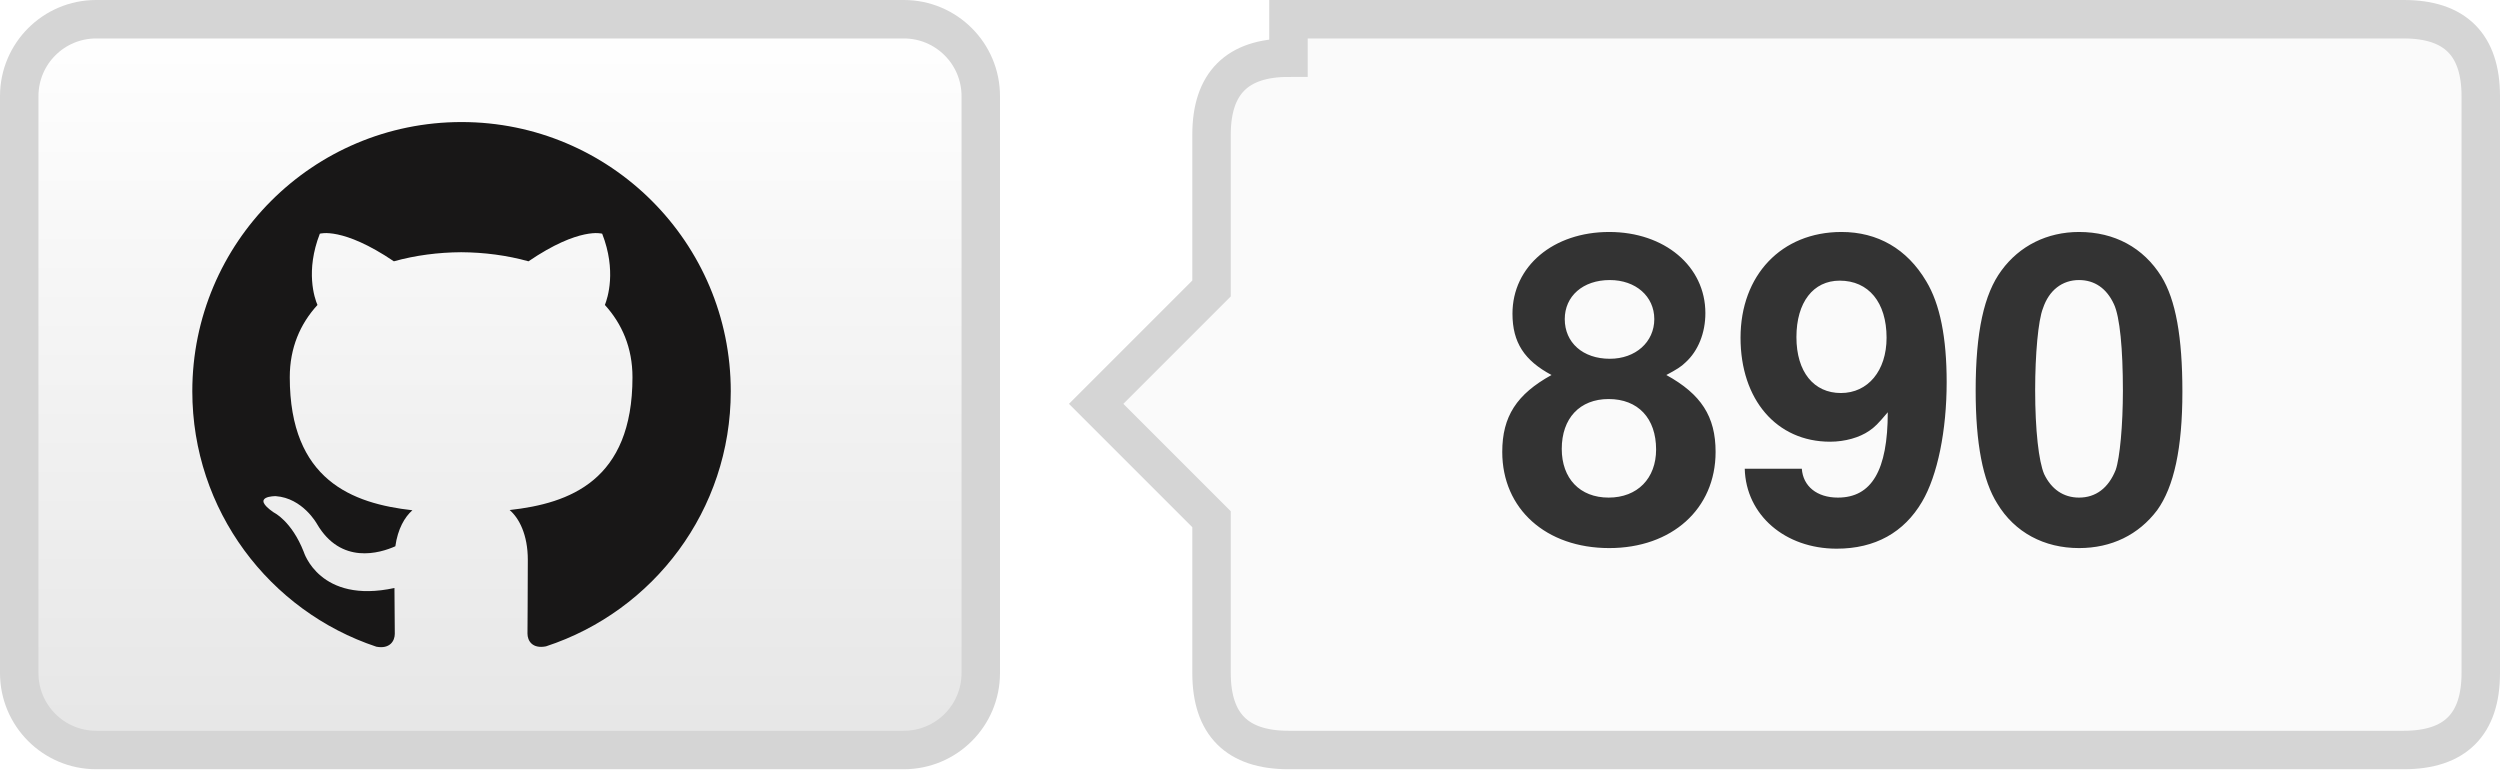
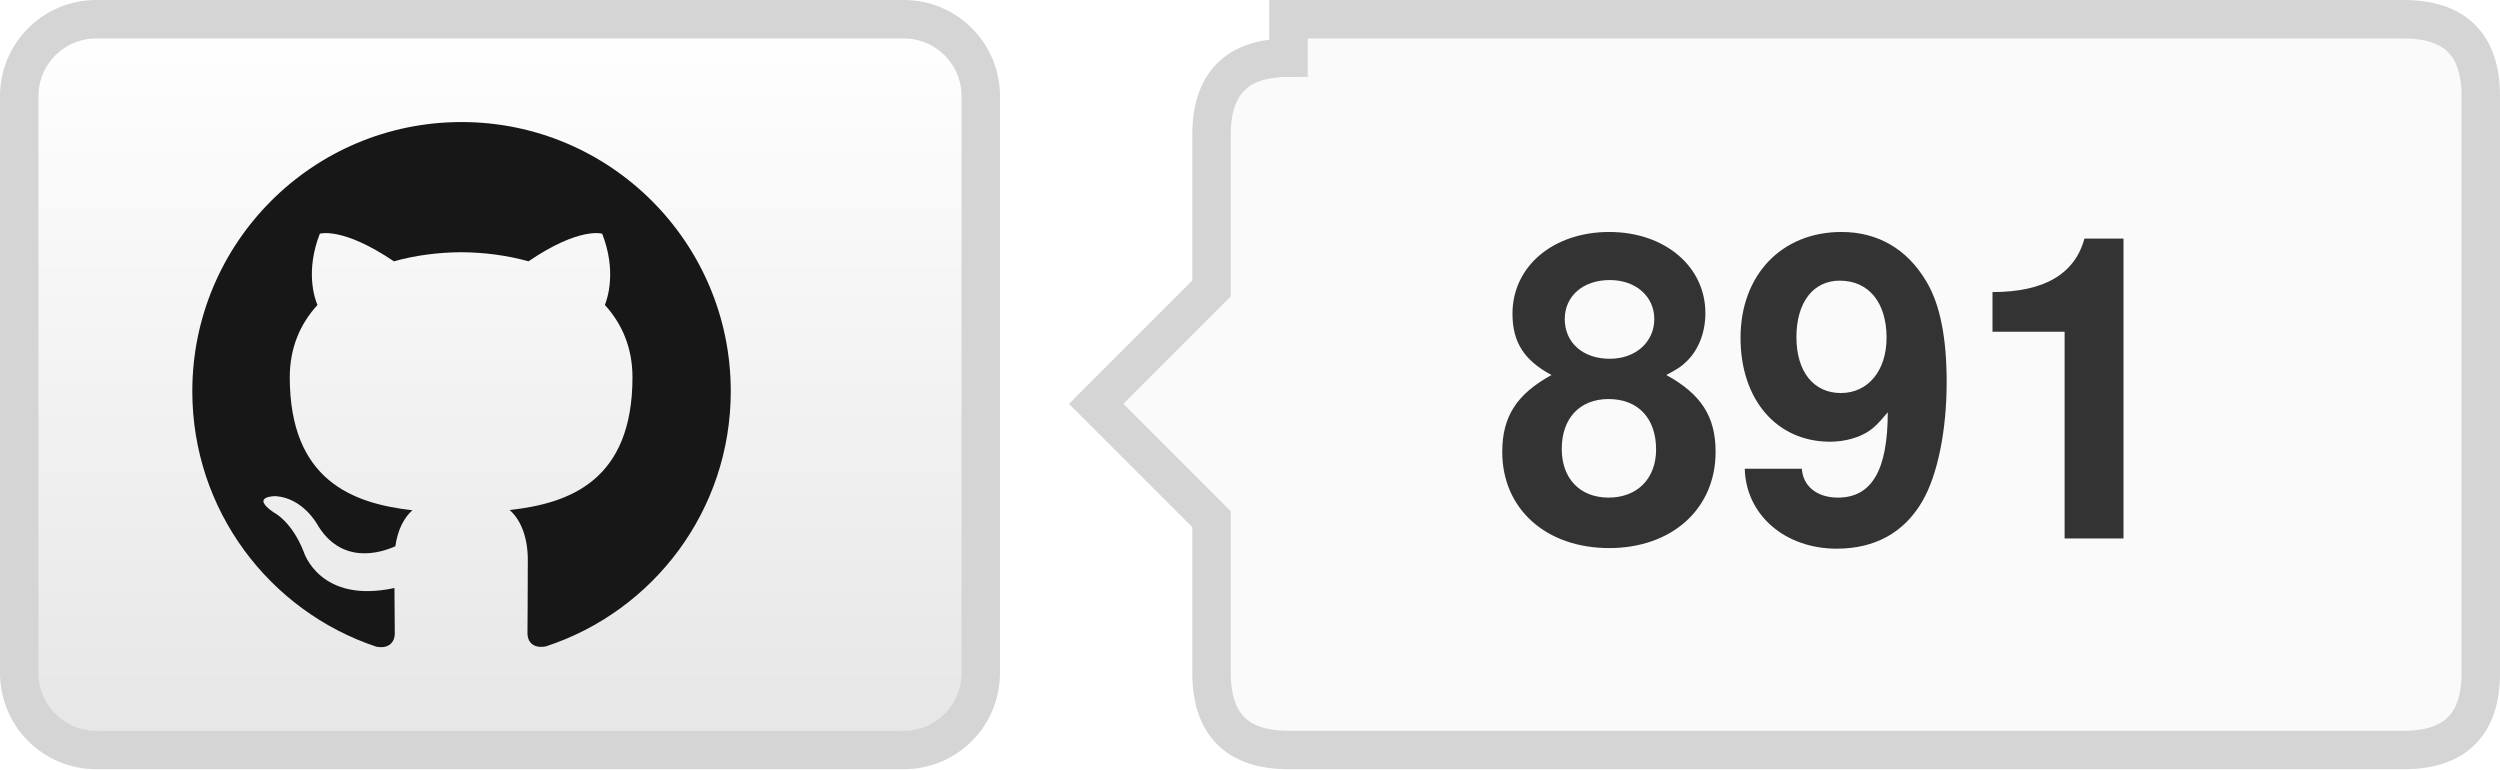
- <svg xmlns="http://www.w3.org/2000/svg" width="65" height="20" role="img" aria-label="TrajectoryCrafter/TrajectoryCrafter: 890 GitHub stars">
+ <svg xmlns="http://www.w3.org/2000/svg" width="65" height="20" role="img" aria-label="TrajectoryCrafter/TrajectoryCrafter: 891 GitHub stars">
  <defs>
    <linearGradient id="bg" x2="0" y2="100%">
      <stop offset="0" stop-color="#fff" />
      <stop offset="1" stop-color="#e6e6e6" />
    </linearGradient>
  </defs>
  <rect x=".5" y=".5" width="25" height="19" rx="2" fill="url(#bg)" stroke="#d5d5d5" />
  <g transform="translate(5 3) scale(.583333)" fill="#181717">
    <path d="M12 .297C5.37.297 0 5.67 0 12.297c0 5.303 3.438 9.8 8.205 11.385.6.113.82-.258.82-.577 0-.285-.01-1.04-.015-2.04-3.338.724-4.043-1.61-4.043-1.61C4.422 18.07 3.633 17.7 3.633 17.7c-1.087-.744.084-.729.084-.729 1.205.084 1.838 1.236 1.838 1.236 1.07 1.835 2.809 1.305 3.495.998.108-.776.417-1.305.76-1.605-2.665-.3-5.466-1.332-5.466-5.93 0-1.31.465-2.38 1.235-3.22-.135-.303-.54-1.523.105-3.176 0 0 1.005-.322 3.3 1.23.96-.267 1.98-.399 3-.405 1.02.006 2.04.138 3 .405 2.28-1.552 3.285-1.23 3.285-1.23.645 1.653.24 2.873.12 3.176.765.84 1.23 1.91 1.23 3.22 0 4.61-2.805 5.625-5.475 5.92.42.36.81 1.096.81 2.22 0 1.606-.015 2.896-.015 3.286 0 .315.21.69.825.57C20.565 22.092 24 17.592 24 12.297c0-6.627-5.373-12-12-12" />
  </g>
  <path d="M33.5 .5h29q2 0 2 2v15q0 2-2 2h-29q-2 0-2-2v-4l-3-3 3-3v-4q0-2 2-2z" fill="#fafafa" stroke="#d5d5d5" />
-   <text x="48.0" y="14" text-anchor="middle" fill="#333" font-family="Helvetica Neue,Helvetica,Arial,sans-serif" font-weight="700" font-size="11">890</text>
+   <text x="48.0" y="14" text-anchor="middle" fill="#333" font-family="Helvetica Neue,Helvetica,Arial,sans-serif" font-weight="700" font-size="11">891</text>
</svg>
